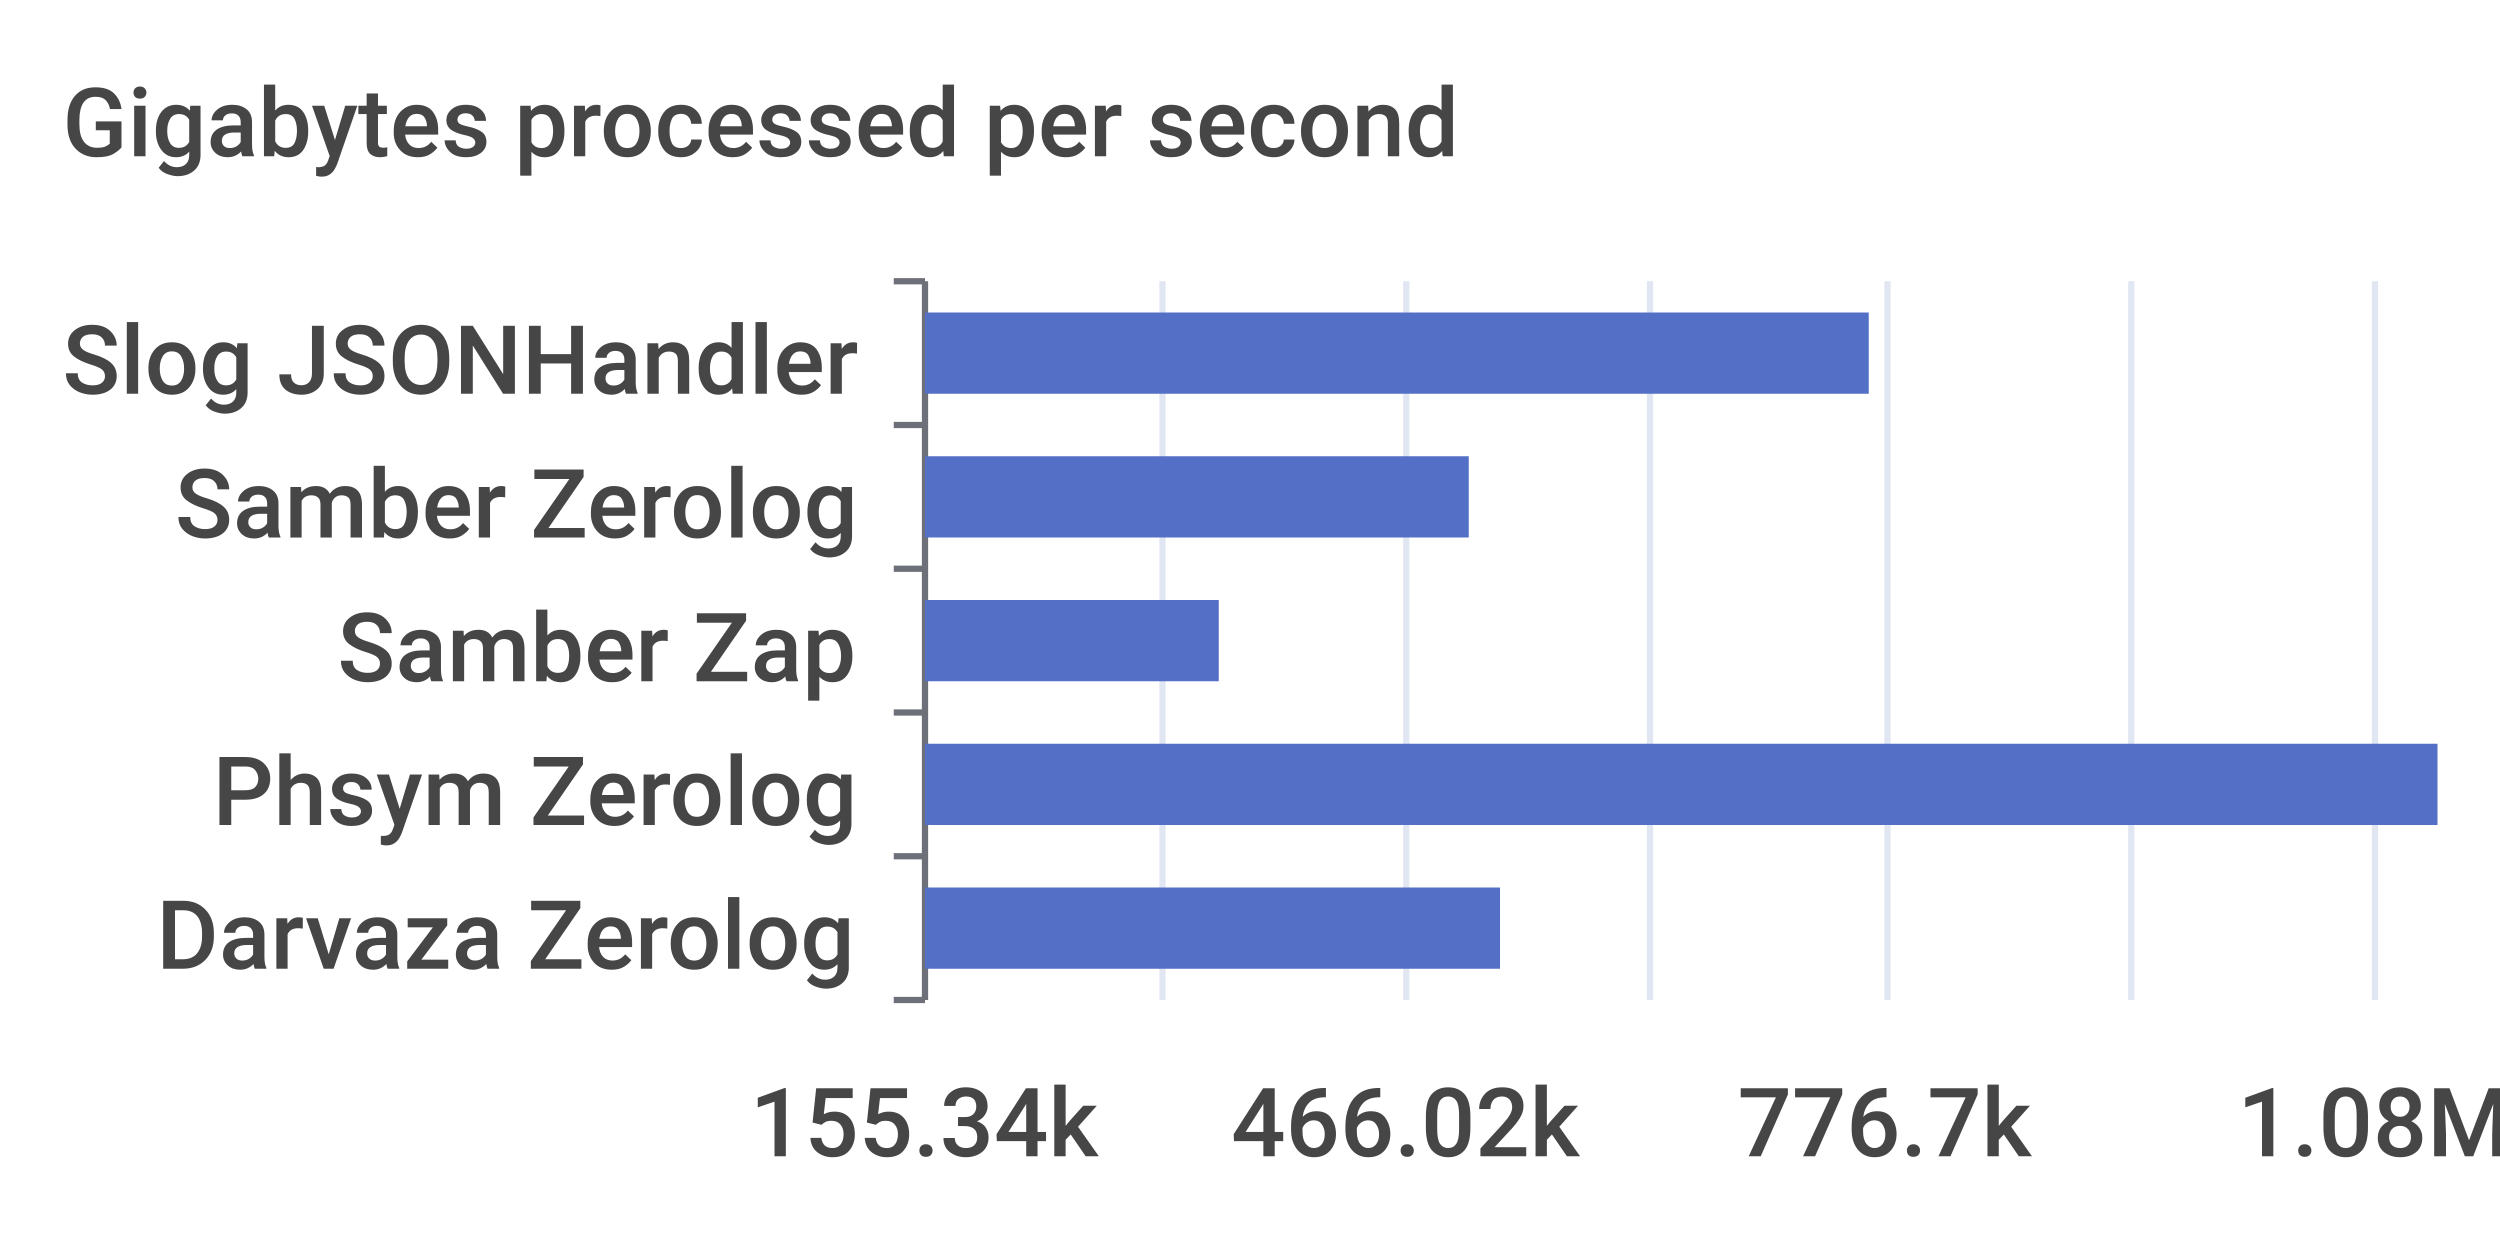
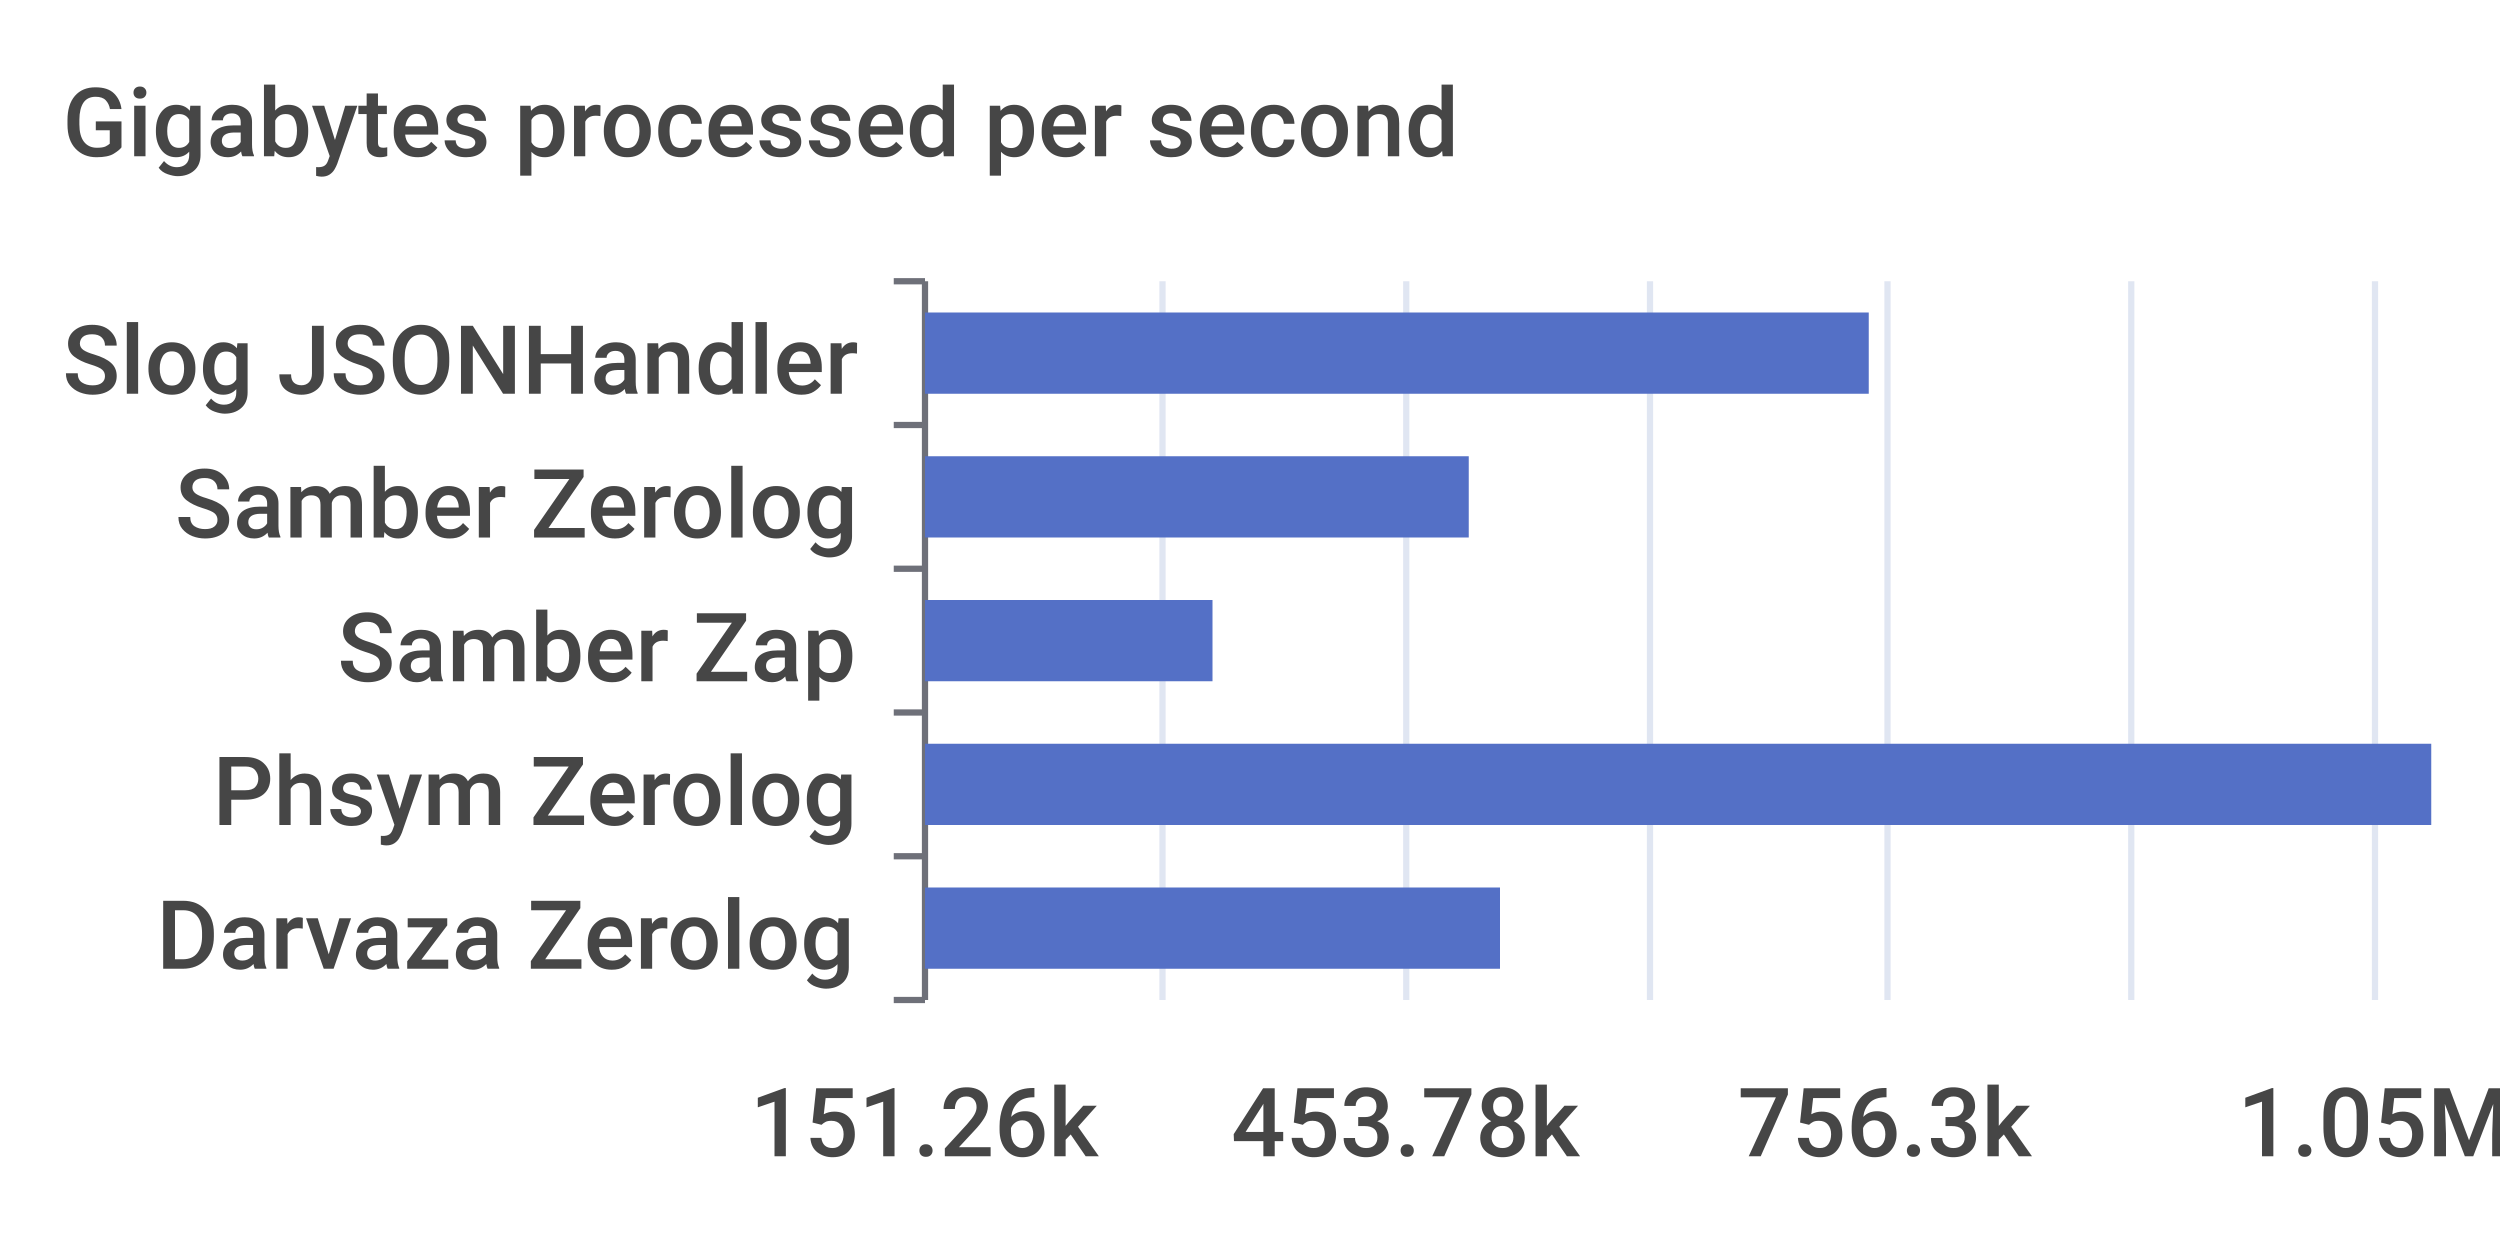
<svg xmlns="http://www.w3.org/2000/svg" width="400" height="200">\n<path d="M 0 0 L 400 0 L 400 200 L 0 200 L 0 0" style="stroke-width:0;stroke:none;fill:rgba(255,255,255,1.0)" />
  <text x="10" y="25" style="stroke-width:0;stroke:none;fill:rgba(70,70,70,1.0);font-size:15.3px;font-family:'Roboto Medium',sans-serif">Gigabytes processed per second</text>
  <path d="M 143 45 L 148 45" style="stroke-width:1;stroke:rgba(110,112,121,1.0);fill:none" />
  <path d="M 143 68 L 148 68" style="stroke-width:1;stroke:rgba(110,112,121,1.0);fill:none" />
  <path d="M 143 91 L 148 91" style="stroke-width:1;stroke:rgba(110,112,121,1.0);fill:none" />
  <path d="M 143 114 L 148 114" style="stroke-width:1;stroke:rgba(110,112,121,1.0);fill:none" />
  <path d="M 143 137 L 148 137" style="stroke-width:1;stroke:rgba(110,112,121,1.0);fill:none" />
  <path d="M 143 160 L 148 160" style="stroke-width:1;stroke:rgba(110,112,121,1.0);fill:none" />
  <path d="M 148 45 L 148 160" style="stroke-width:1;stroke:rgba(110,112,121,1.0);fill:none" />
  <text x="10" y="63" style="stroke-width:0;stroke:none;fill:rgba(70,70,70,1.0);font-size:15.3px;font-family:'Roboto Medium',sans-serif">Slog JSONHandler</text>
  <text x="28" y="86" style="stroke-width:0;stroke:none;fill:rgba(70,70,70,1.0);font-size:15.3px;font-family:'Roboto Medium',sans-serif">Samber Zerolog</text>
  <text x="54" y="109" style="stroke-width:0;stroke:none;fill:rgba(70,70,70,1.0);font-size:15.3px;font-family:'Roboto Medium',sans-serif">Samber Zap</text>
  <text x="34" y="132" style="stroke-width:0;stroke:none;fill:rgba(70,70,70,1.0);font-size:15.3px;font-family:'Roboto Medium',sans-serif">Phsym Zerolog</text>
  <text x="25" y="155" style="stroke-width:0;stroke:none;fill:rgba(70,70,70,1.0);font-size:15.3px;font-family:'Roboto Medium',sans-serif">Darvaza Zerolog</text>
-   <text x="120" y="185" style="stroke-width:0;stroke:none;fill:rgba(70,70,70,1.0);font-size:15.3px;font-family:'Roboto Medium',sans-serif">155.34k</text>
-   <text x="197" y="185" style="stroke-width:0;stroke:none;fill:rgba(70,70,70,1.0);font-size:15.3px;font-family:'Roboto Medium',sans-serif">466.02k</text>
-   <text x="278" y="185" style="stroke-width:0;stroke:none;fill:rgba(70,70,70,1.0);font-size:15.3px;font-family:'Roboto Medium',sans-serif">776.7k</text>
-   <text x="358" y="185" style="stroke-width:0;stroke:none;fill:rgba(70,70,70,1.0);font-size:15.3px;font-family:'Roboto Medium',sans-serif">1.08M</text>
+   <text x="120" y="185" style="stroke-width:0;stroke:none;fill:rgba(70,70,70,1.0);font-size:15.3px;font-family:'Roboto Medium',sans-serif">151.26k</text>
+   <text x="197" y="185" style="stroke-width:0;stroke:none;fill:rgba(70,70,70,1.0);font-size:15.3px;font-family:'Roboto Medium',sans-serif">453.78k</text>
+   <text x="278" y="185" style="stroke-width:0;stroke:none;fill:rgba(70,70,70,1.0);font-size:15.3px;font-family:'Roboto Medium',sans-serif">756.3k</text>
+   <text x="358" y="185" style="stroke-width:0;stroke:none;fill:rgba(70,70,70,1.0);font-size:15.3px;font-family:'Roboto Medium',sans-serif">1.05M</text>
  <path d="M 186 45 L 186 160" style="stroke-width:1;stroke:rgba(224,230,242,1.0);fill:none" />
  <path d="M 225 45 L 225 160" style="stroke-width:1;stroke:rgba(224,230,242,1.0);fill:none" />
  <path d="M 264 45 L 264 160" style="stroke-width:1;stroke:rgba(224,230,242,1.0);fill:none" />
  <path d="M 302 45 L 302 160" style="stroke-width:1;stroke:rgba(224,230,242,1.0);fill:none" />
  <path d="M 341 45 L 341 160" style="stroke-width:1;stroke:rgba(224,230,242,1.0);fill:none" />
  <path d="M 380 45 L 380 160" style="stroke-width:1;stroke:rgba(224,230,242,1.0);fill:none" />
  <path d="M 148 142 L 240 142 L 240 155 L 148 155 L 148 142" style="stroke-width:0;stroke:none;fill:rgba(84,112,198,1.0)" />
-   <path d="M 148 119 L 390 119 L 390 132 L 148 132 L 148 119" style="stroke-width:0;stroke:none;fill:rgba(84,112,198,1.0)" />
-   <path d="M 148 96 L 195 96 L 195 109 L 148 109 L 148 96" style="stroke-width:0;stroke:none;fill:rgba(84,112,198,1.0)" />
+   <path d="M 148 119 L 389 119 L 389 132 L 148 132 L 148 119" style="stroke-width:0;stroke:none;fill:rgba(84,112,198,1.0)" />
+   <path d="M 148 96 L 194 96 L 194 109 L 148 109 L 148 96" style="stroke-width:0;stroke:none;fill:rgba(84,112,198,1.0)" />
  <path d="M 148 73 L 235 73 L 235 86 L 148 86 L 148 73" style="stroke-width:0;stroke:none;fill:rgba(84,112,198,1.0)" />
  <path d="M 148 50 L 299 50 L 299 63 L 148 63 L 148 50" style="stroke-width:0;stroke:none;fill:rgba(84,112,198,1.0)" />
</svg>
